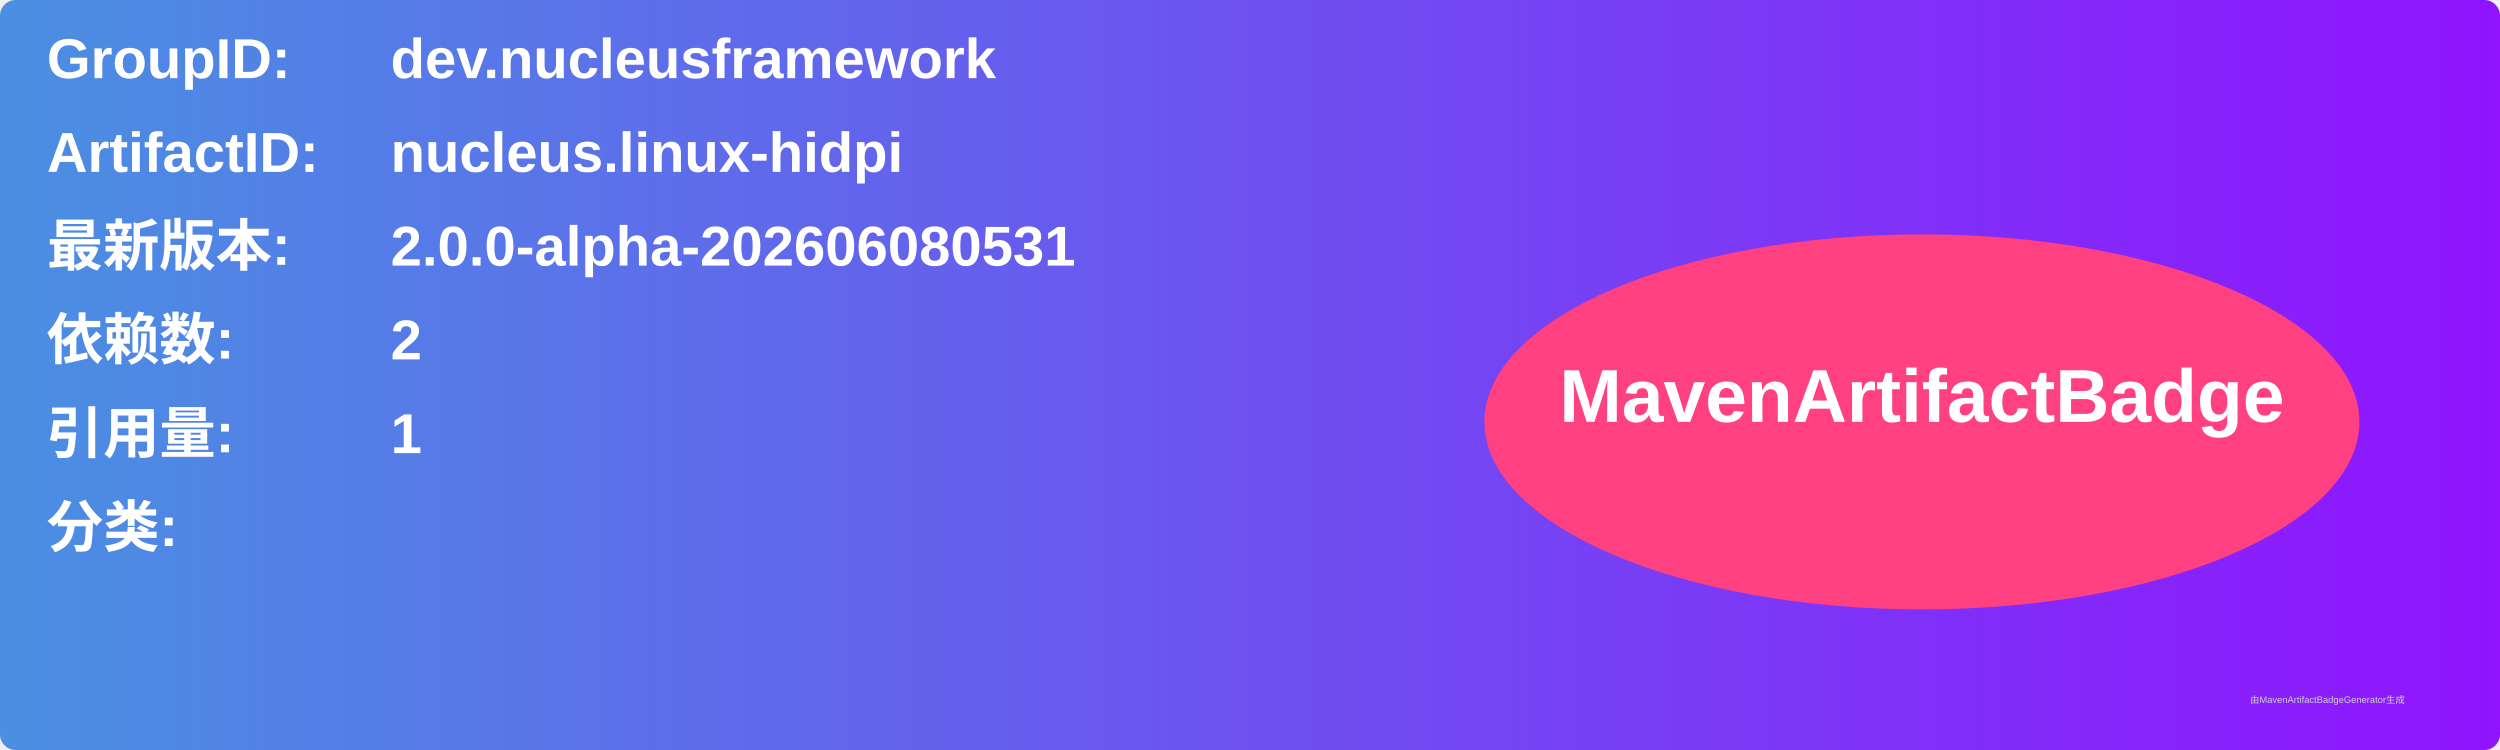
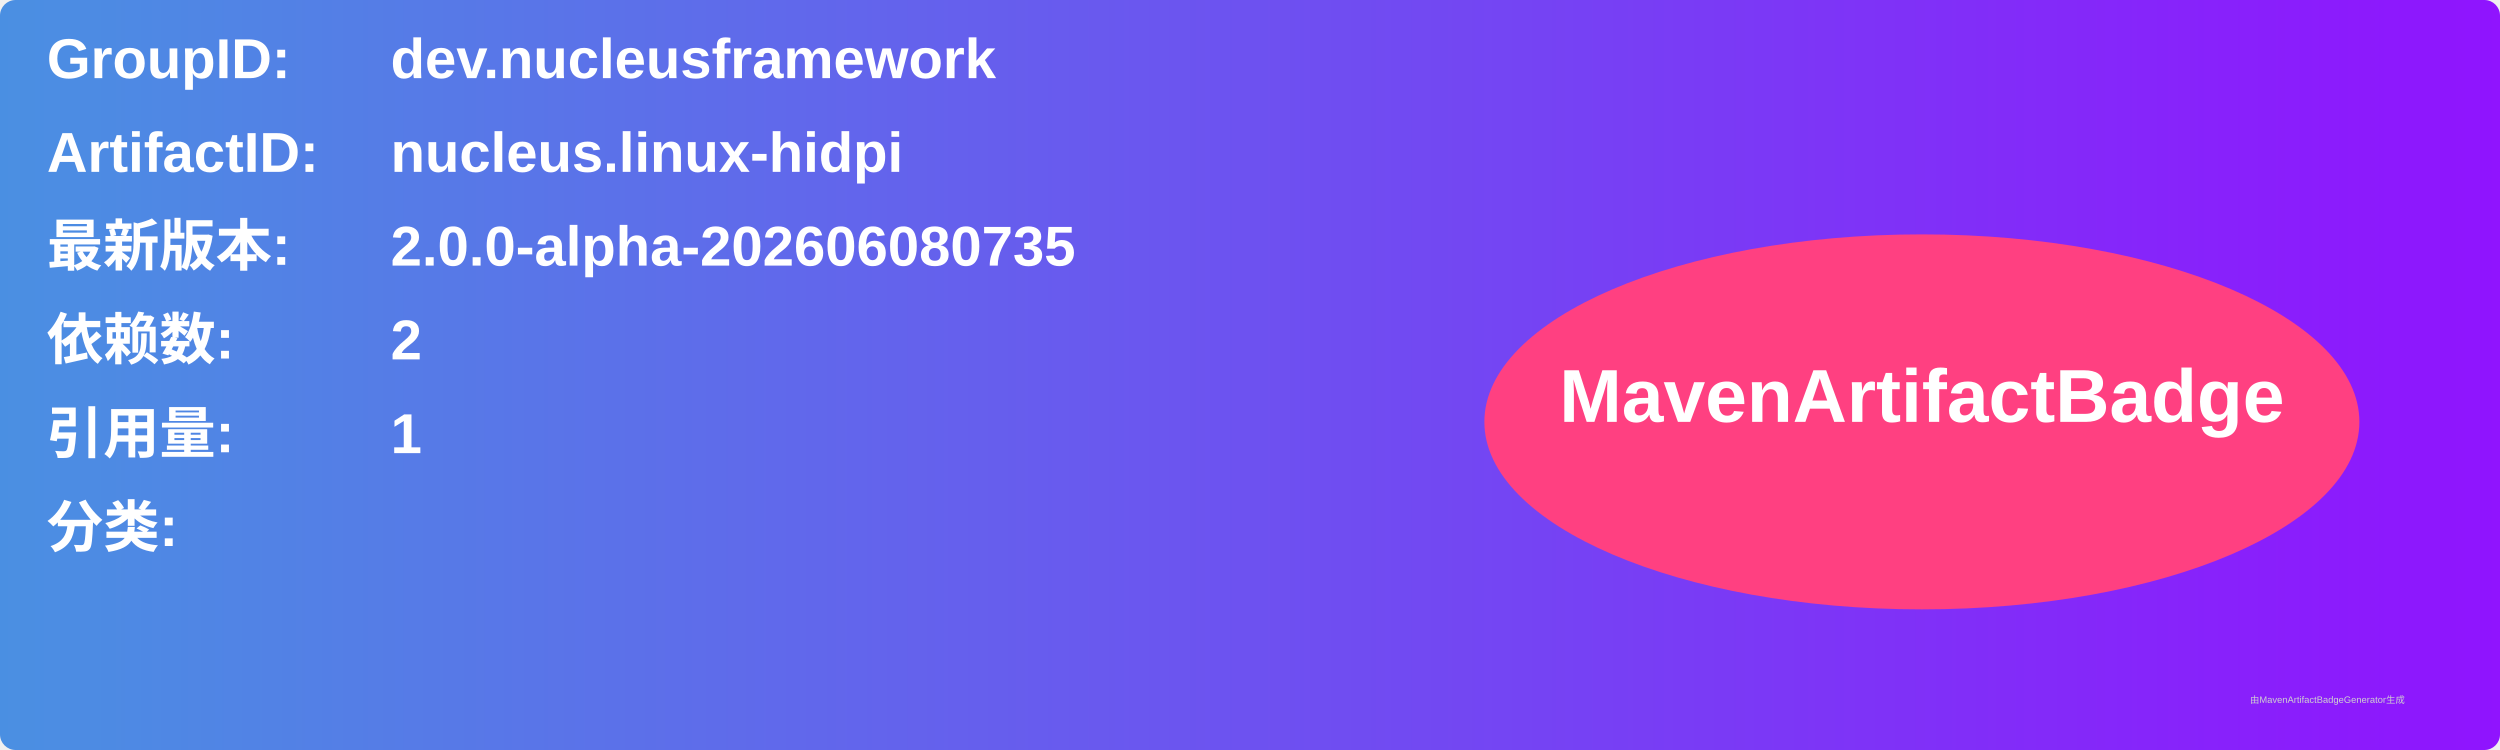
<svg xmlns="http://www.w3.org/2000/svg" width="800" height="240" viewBox="0 0 800 240">
  <linearGradient id="grad" x1="0%" y1="0%" x2="100%" y2="0%">
    <stop offset="0%" stop-color="#4a90e2" />
    <stop offset="100%" stop-color="#9013fe" />
  </linearGradient>
  <rect width="100%" height="100%" rx="5" ry="5" fill="url(#grad)" />
  <g transform="translate(15, 15)">
    <text x="0" y="10" font-family="Arial" font-size="18" fill="white" font-weight="bold" width="260">GroupID:</text>
    <text x="110" y="10" font-family="Arial" font-size="18" fill="white" font-weight="bold" width="460">dev.nucleusframework</text>
    <text x="0" y="40" font-family="Arial" font-size="18" fill="white" font-weight="bold" width="260">ArtifactID:</text>
    <text x="110" y="40" font-family="Arial" font-size="18" fill="white" font-weight="bold" width="460">nucleus.linux-hidpi</text>
    <text x="0" y="70" font-family="Arial" font-size="18" fill="white" font-weight="bold">最新版本:</text>
    <text x="110" y="70" font-family="Arial" font-size="18" fill="white" font-weight="bold">
-       <tspan font-weight="bold">2.0.0-alpha-202606080531</tspan>
+       <tspan font-weight="bold">2.0.0-alpha-202606080735</tspan>
    </text>
    <text x="0" y="100" font-family="Arial" font-size="18" fill="white" font-weight="bold">依赖数: </text>
    <text x="110" y="100" font-family="Arial" font-size="18" fill="white">
      <tspan font-weight="bold">2</tspan>
    </text>
    <text x="0" y="130" font-family="Arial" font-size="18" fill="white" font-weight="bold">引用量: </text>
    <text x="110" y="130" font-family="Arial" font-size="18" fill="white">
      <tspan font-weight="bold">1</tspan>
    </text>
    <text x="0" y="160" font-family="Arial" font-size="18" fill="white" font-weight="bold">分类:</text>
    <text x="10" y="190" font-family="Arial" font-size="10" fill="white">
      <tspan font-weight="bold" />
    </text>
    <ellipse cx="600" cy="120" rx="140" ry="60" fill="#ff4081" />
    <text x="600" y="120" text-anchor="middle" font-family="Arial" font-size="24" fill="white" font-weight="bold">MavenArtifactBadge</text>
  </g>
  <text x="720" y="225" font-family="Arial" font-size="3" fill="#d0d0d0">由MavenArtifactBadgeGenerator生成</text>
</svg>
